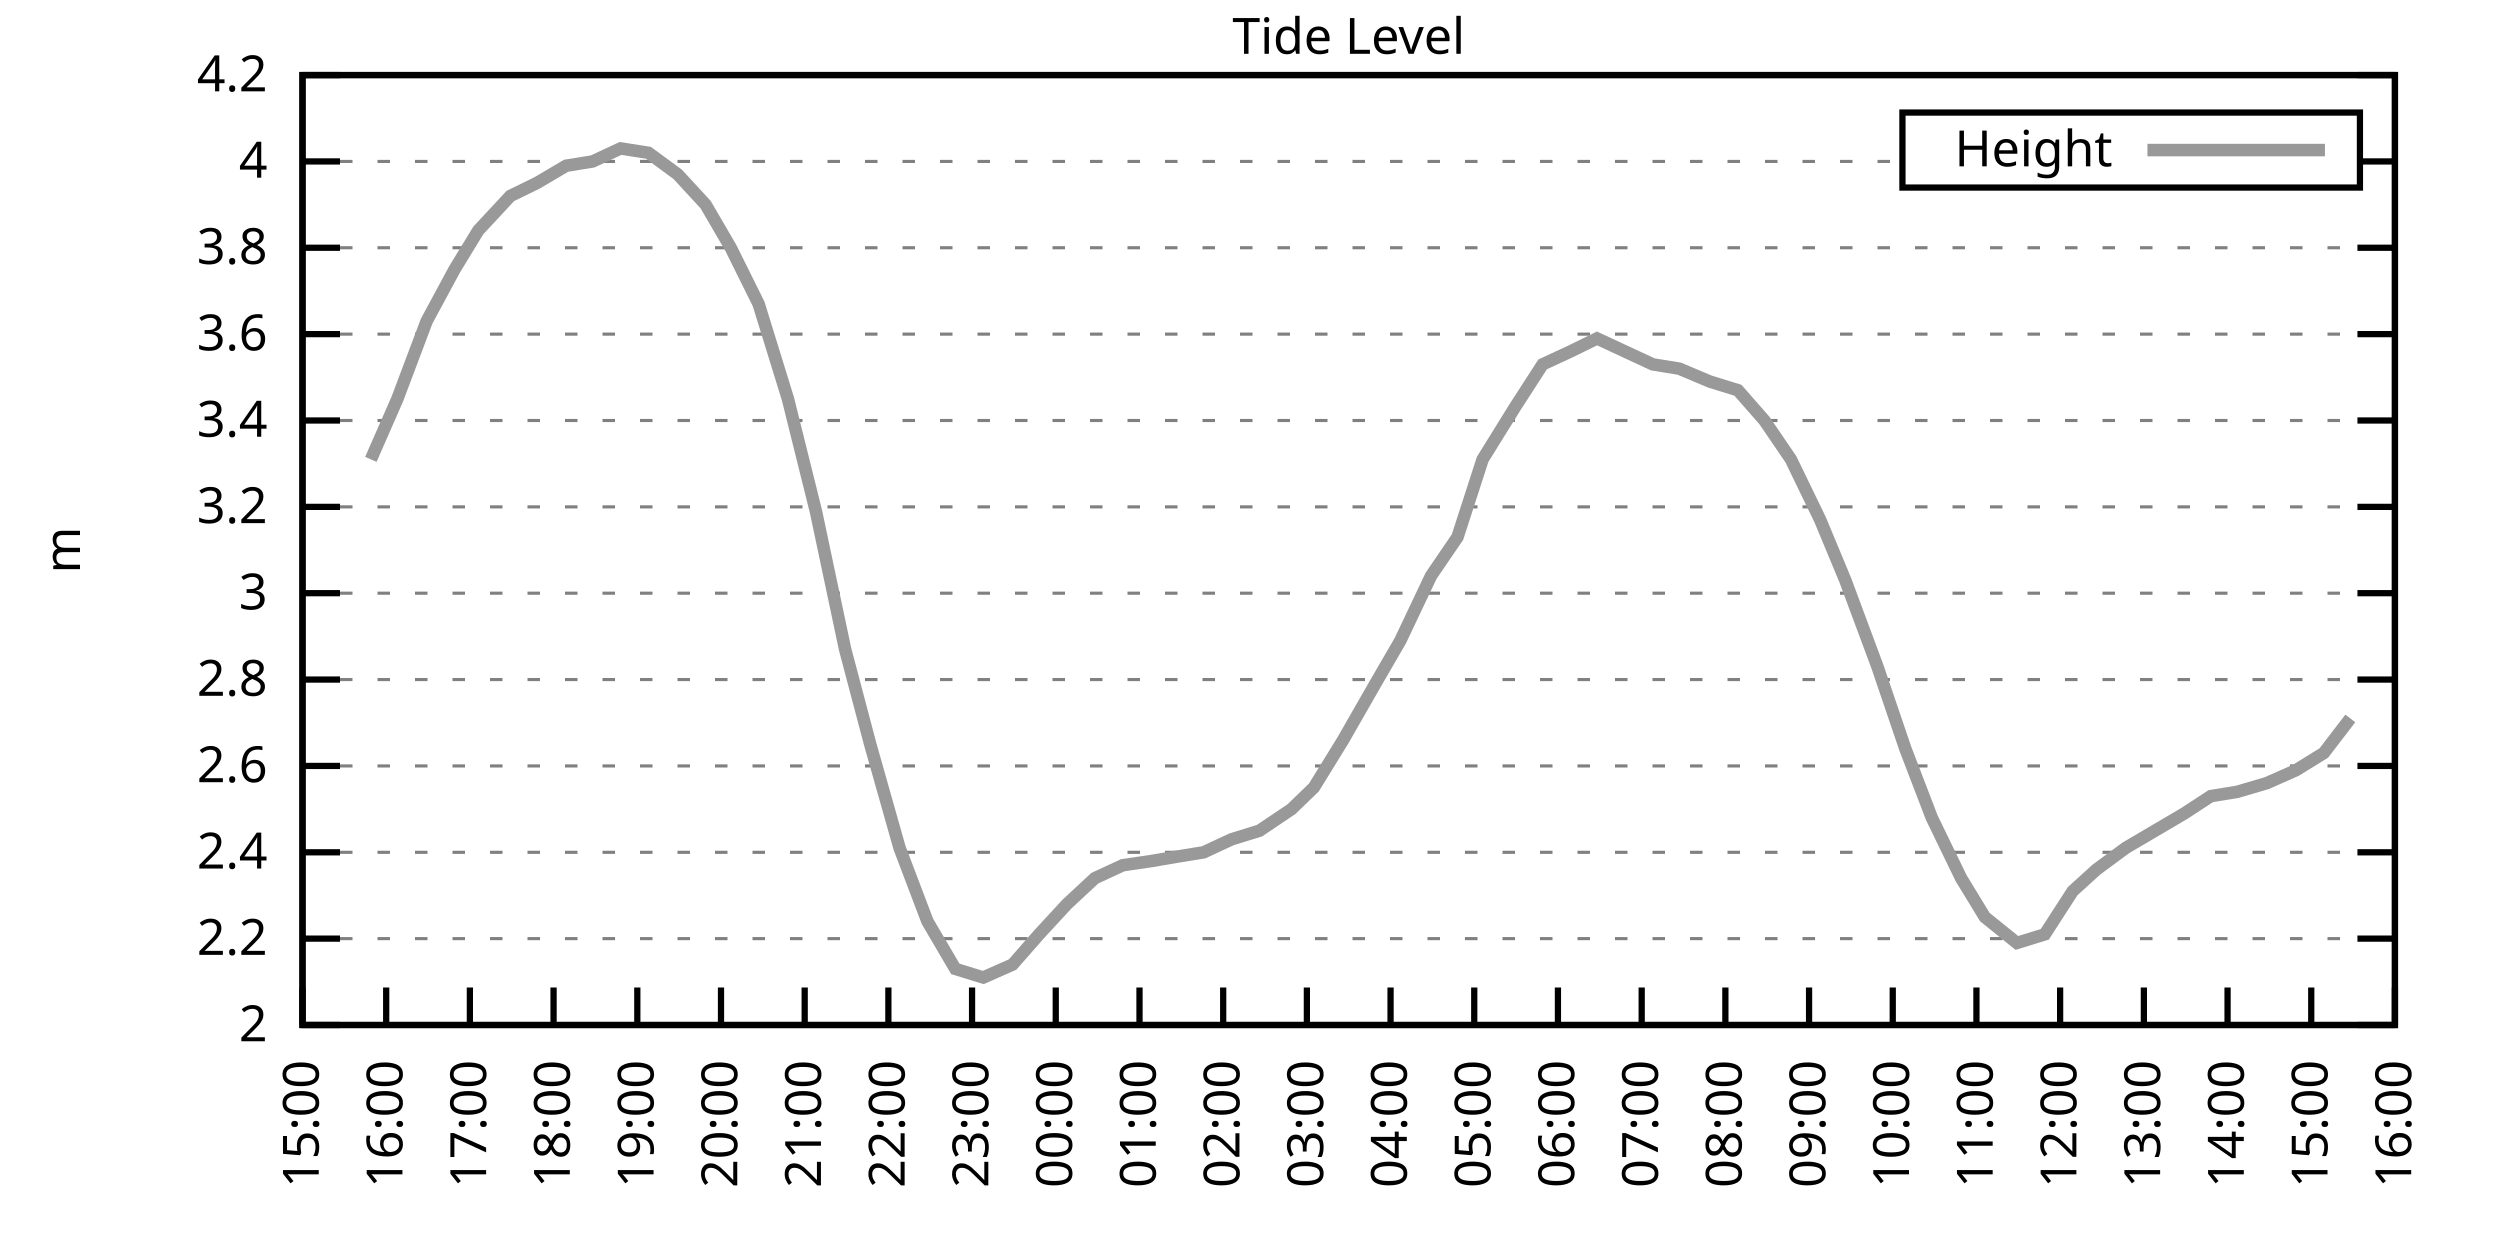
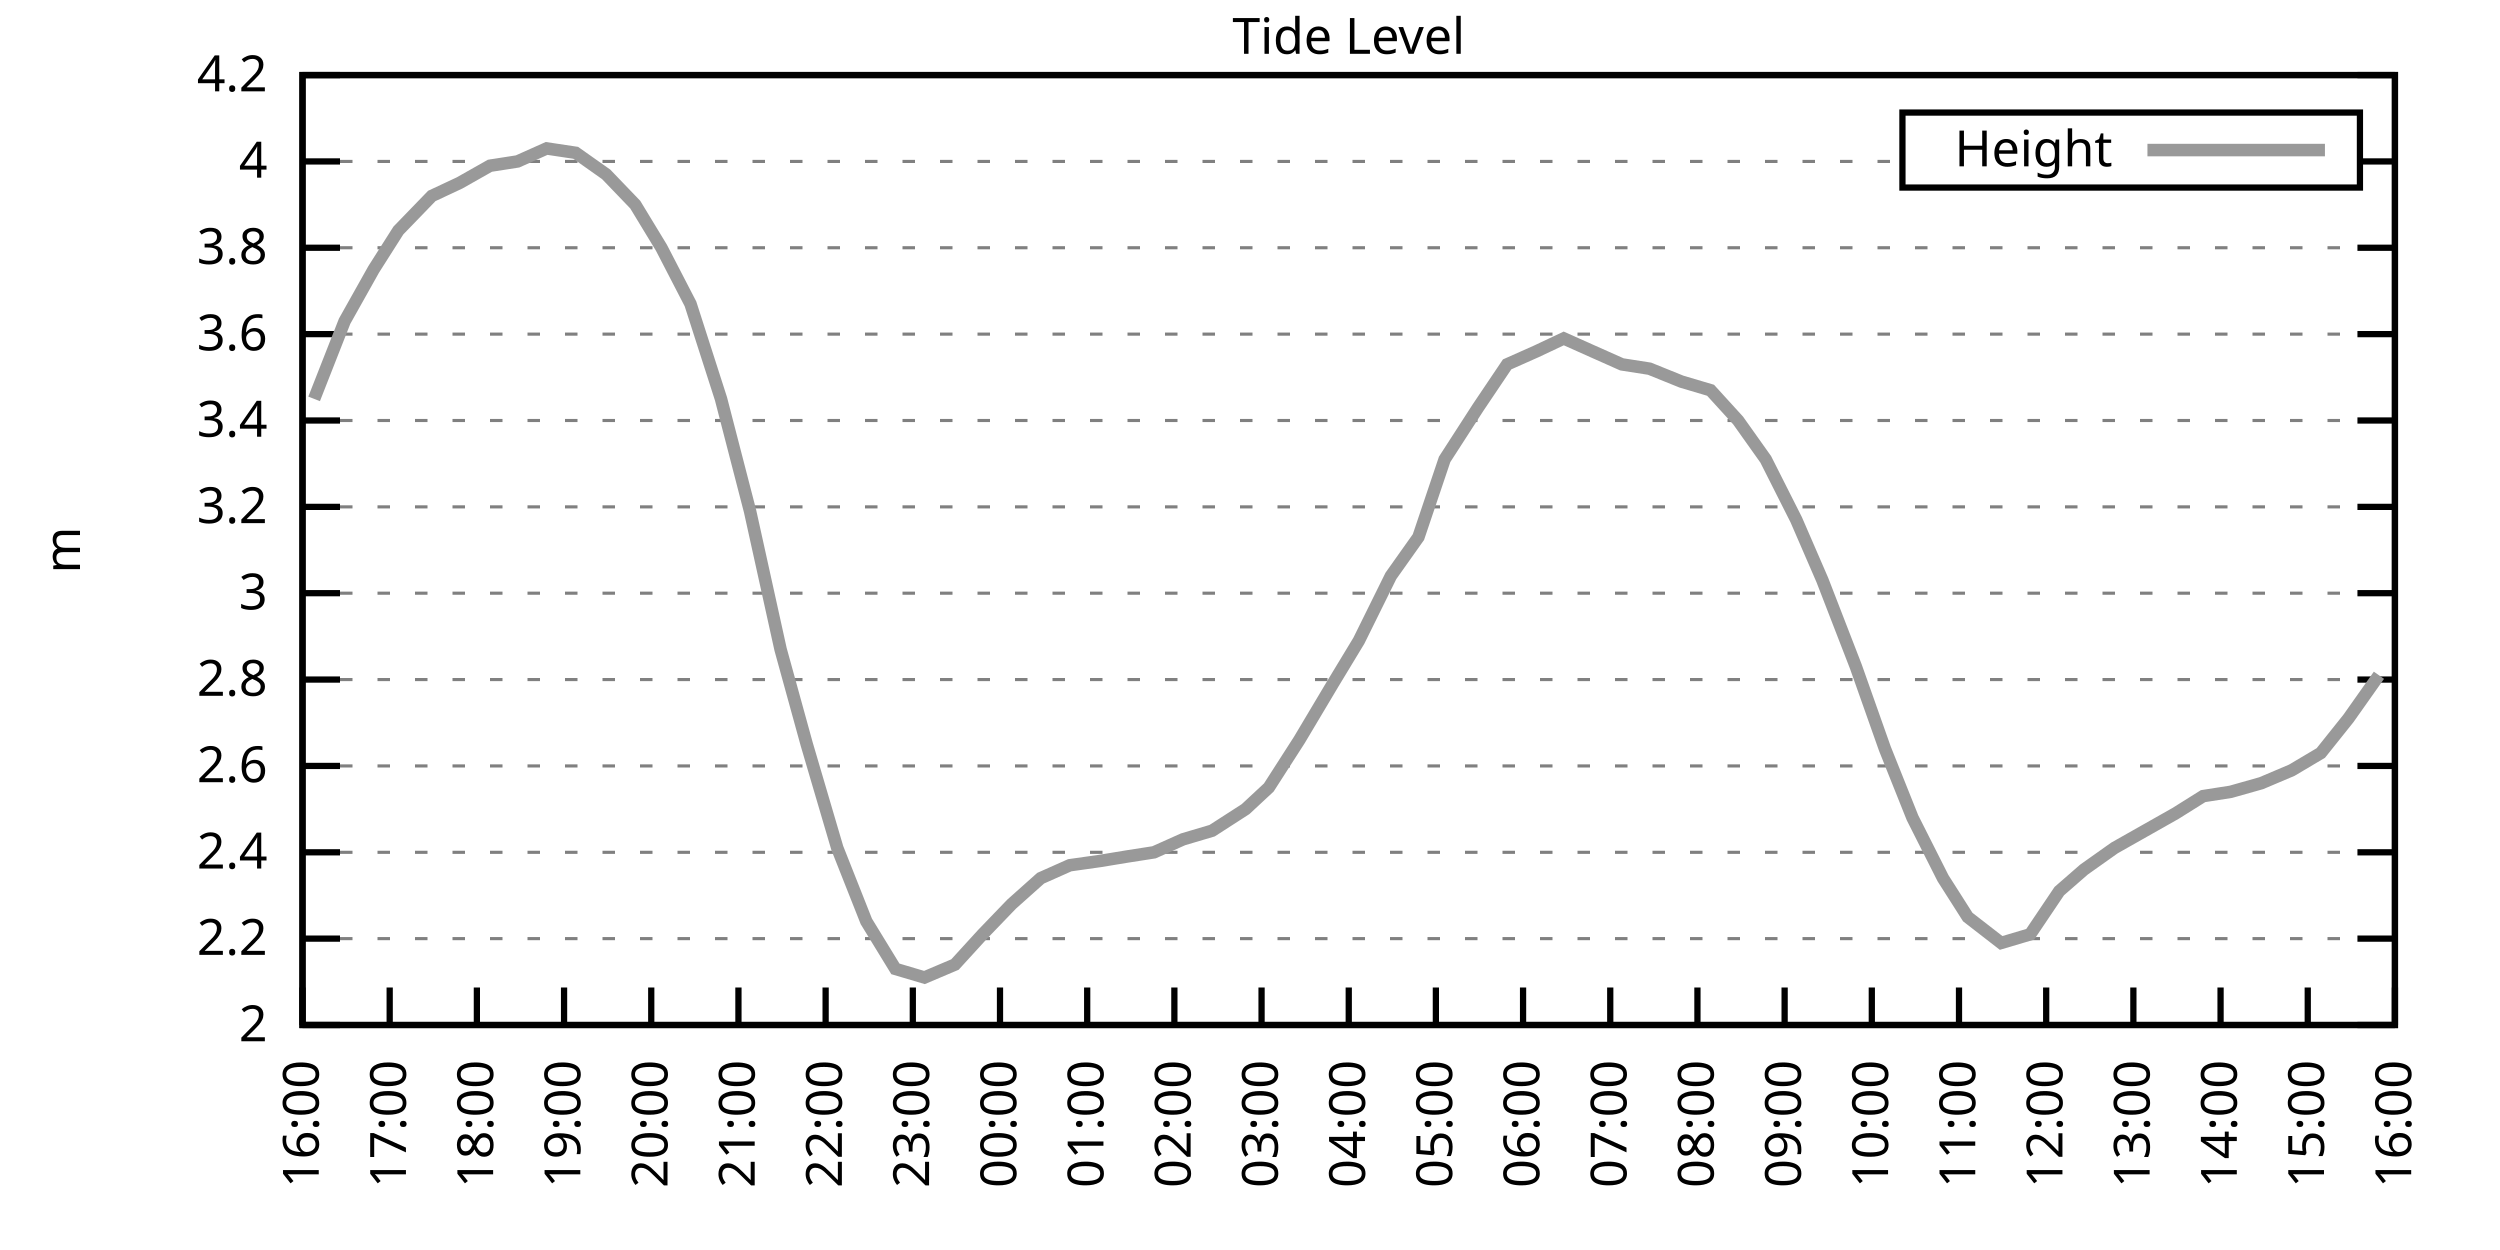
<svg xmlns="http://www.w3.org/2000/svg" xmlns:xlink="http://www.w3.org/1999/xlink" width="400" height="200" viewBox="0 0 400 200">
  <g id="gnuplot_canvas">
    <rect x="0" y="0" width="400" height="200" fill="none" />
    <defs>
      <circle id="gpDot" r="0.5" stroke-width="0.5" stroke="currentColor" />
      <path id="gpPt0" stroke-width="0.333" stroke="currentColor" d="M-1,0 h2 M0,-1 v2" />
      <path id="gpPt1" stroke-width="0.333" stroke="currentColor" d="M-1,-1 L1,1 M1,-1 L-1,1" />
      <path id="gpPt2" stroke-width="0.333" stroke="currentColor" d="M-1,0 L1,0 M0,-1 L0,1 M-1,-1 L1,1 M-1,1 L1,-1" />
      <rect id="gpPt3" stroke-width="0.333" stroke="currentColor" x="-1" y="-1" width="2" height="2" />
      <rect id="gpPt4" stroke-width="0.333" stroke="currentColor" fill="currentColor" x="-1" y="-1" width="2" height="2" />
      <circle id="gpPt5" stroke-width="0.333" stroke="currentColor" cx="0" cy="0" r="1" />
      <use xlink:href="#gpPt5" id="gpPt6" fill="currentColor" stroke="none" />
      <path id="gpPt7" stroke-width="0.333" stroke="currentColor" d="M0,-1.33 L-1.33,0.67 L1.33,0.67 z" />
      <use xlink:href="#gpPt7" id="gpPt8" fill="currentColor" stroke="none" />
      <use xlink:href="#gpPt7" id="gpPt9" stroke="currentColor" transform="rotate(180)" />
      <use xlink:href="#gpPt9" id="gpPt10" fill="currentColor" stroke="none" />
      <use xlink:href="#gpPt3" id="gpPt11" stroke="currentColor" transform="rotate(45)" />
      <use xlink:href="#gpPt11" id="gpPt12" fill="currentColor" stroke="none" />
      <path id="gpPt13" stroke-width="0.333" stroke="currentColor" d="M0,1.330 L1.265,0.411 L0.782,-1.067 L-0.782,-1.076 L-1.265,0.411 z" />
      <use xlink:href="#gpPt13" id="gpPt14" fill="currentColor" stroke="none" />
      <filter id="textbox" filterUnits="objectBoundingBox" x="0" y="0" height="1" width="1">
        <feFlood flood-color="white" flood-opacity="1" result="bgnd" />
        <feComposite in="SourceGraphic" in2="bgnd" operator="atop" />
      </filter>
      <filter id="greybox" filterUnits="objectBoundingBox" x="0" y="0" height="1" width="1">
        <feFlood flood-color="lightgrey" flood-opacity="1" result="grey" />
        <feComposite in="SourceGraphic" in2="grey" operator="atop" />
      </filter>
    </defs>
    <g fill="none" color="white" stroke="currentColor" stroke-width="1.00" stroke-linecap="butt" stroke-linejoin="miter">
</g>
    <g fill="none" color="black" stroke="currentColor" stroke-width="1.00" stroke-linecap="butt" stroke-linejoin="miter">
      <g stroke="none" shape-rendering="crispEdges">
        <polygon fill="rgb(255, 255, 255)" points="48.40,164.00 383.18,164.00 383.18,12.02 48.40,12.02 " />
      </g>
    </g>
    <g fill="none" color="black" stroke="currentColor" stroke-width="1.00" stroke-linecap="butt" stroke-linejoin="miter">
</g>
    <g fill="none" color="black" stroke="black" stroke-width="0.50" stroke-linecap="butt" stroke-linejoin="miter">
</g>
    <g fill="none" color="gray" stroke="currentColor" stroke-width="0.50" stroke-linecap="butt" stroke-linejoin="miter">
      <path stroke="gray" stroke-dasharray="2,4" class="gridline" d="M48.40,164.00 L383.19,164.00  " />
    </g>
    <g fill="none" color="gray" stroke="gray" stroke-width="1.00" stroke-linecap="butt" stroke-linejoin="miter">
</g>
    <g fill="none" color="black" stroke="currentColor" stroke-width="1.00" stroke-linecap="butt" stroke-linejoin="miter">
      <path stroke="black" d="M48.40,164.00 L54.40,164.00 M383.19,164.00 L377.19,164.00  " />
      <g transform="translate(42.80,166.60)" stroke="none" fill="black" font-family="Sans" font-size="8.00" text-anchor="end">
        <text>
          <tspan font-family="Sans"> 2</tspan>
        </text>
      </g>
    </g>
    <g fill="none" color="black" stroke="currentColor" stroke-width="1.00" stroke-linecap="butt" stroke-linejoin="miter">
</g>
    <g fill="none" color="black" stroke="black" stroke-width="0.50" stroke-linecap="butt" stroke-linejoin="miter">
</g>
    <g fill="none" color="gray" stroke="currentColor" stroke-width="0.50" stroke-linecap="butt" stroke-linejoin="miter">
      <path stroke="gray" stroke-dasharray="2,4" class="gridline" d="M48.40,150.18 L383.19,150.18  " />
    </g>
    <g fill="none" color="gray" stroke="gray" stroke-width="1.00" stroke-linecap="butt" stroke-linejoin="miter">
</g>
    <g fill="none" color="black" stroke="currentColor" stroke-width="1.00" stroke-linecap="butt" stroke-linejoin="miter">
      <path stroke="black" d="M48.40,150.18 L54.40,150.18 M383.19,150.18 L377.19,150.18  " />
      <g transform="translate(42.80,152.78)" stroke="none" fill="black" font-family="Sans" font-size="8.00" text-anchor="end">
        <text>
          <tspan font-family="Sans"> 2.2</tspan>
        </text>
      </g>
    </g>
    <g fill="none" color="black" stroke="currentColor" stroke-width="1.00" stroke-linecap="butt" stroke-linejoin="miter">
</g>
    <g fill="none" color="black" stroke="black" stroke-width="0.50" stroke-linecap="butt" stroke-linejoin="miter">
</g>
    <g fill="none" color="gray" stroke="currentColor" stroke-width="0.50" stroke-linecap="butt" stroke-linejoin="miter">
      <path stroke="gray" stroke-dasharray="2,4" class="gridline" d="M48.40,136.37 L383.19,136.37  " />
    </g>
    <g fill="none" color="gray" stroke="gray" stroke-width="1.00" stroke-linecap="butt" stroke-linejoin="miter">
</g>
    <g fill="none" color="black" stroke="currentColor" stroke-width="1.00" stroke-linecap="butt" stroke-linejoin="miter">
      <path stroke="black" d="M48.40,136.37 L54.40,136.37 M383.19,136.37 L377.19,136.37  " />
      <g transform="translate(42.80,138.97)" stroke="none" fill="black" font-family="Sans" font-size="8.00" text-anchor="end">
        <text>
          <tspan font-family="Sans"> 2.4</tspan>
        </text>
      </g>
    </g>
    <g fill="none" color="black" stroke="currentColor" stroke-width="1.00" stroke-linecap="butt" stroke-linejoin="miter">
</g>
    <g fill="none" color="black" stroke="black" stroke-width="0.50" stroke-linecap="butt" stroke-linejoin="miter">
</g>
    <g fill="none" color="gray" stroke="currentColor" stroke-width="0.50" stroke-linecap="butt" stroke-linejoin="miter">
      <path stroke="gray" stroke-dasharray="2,4" class="gridline" d="M48.40,122.55 L383.19,122.55  " />
    </g>
    <g fill="none" color="gray" stroke="gray" stroke-width="1.00" stroke-linecap="butt" stroke-linejoin="miter">
</g>
    <g fill="none" color="black" stroke="currentColor" stroke-width="1.00" stroke-linecap="butt" stroke-linejoin="miter">
      <path stroke="black" d="M48.40,122.55 L54.40,122.55 M383.19,122.55 L377.19,122.55  " />
      <g transform="translate(42.80,125.15)" stroke="none" fill="black" font-family="Sans" font-size="8.00" text-anchor="end">
        <text>
          <tspan font-family="Sans"> 2.6</tspan>
        </text>
      </g>
    </g>
    <g fill="none" color="black" stroke="currentColor" stroke-width="1.00" stroke-linecap="butt" stroke-linejoin="miter">
</g>
    <g fill="none" color="black" stroke="black" stroke-width="0.50" stroke-linecap="butt" stroke-linejoin="miter">
</g>
    <g fill="none" color="gray" stroke="currentColor" stroke-width="0.50" stroke-linecap="butt" stroke-linejoin="miter">
      <path stroke="gray" stroke-dasharray="2,4" class="gridline" d="M48.40,108.73 L383.19,108.73  " />
    </g>
    <g fill="none" color="gray" stroke="gray" stroke-width="1.00" stroke-linecap="butt" stroke-linejoin="miter">
</g>
    <g fill="none" color="black" stroke="currentColor" stroke-width="1.00" stroke-linecap="butt" stroke-linejoin="miter">
      <path stroke="black" d="M48.40,108.73 L54.40,108.73 M383.19,108.73 L377.19,108.73  " />
      <g transform="translate(42.80,111.33)" stroke="none" fill="black" font-family="Sans" font-size="8.00" text-anchor="end">
        <text>
          <tspan font-family="Sans"> 2.8</tspan>
        </text>
      </g>
    </g>
    <g fill="none" color="black" stroke="currentColor" stroke-width="1.00" stroke-linecap="butt" stroke-linejoin="miter">
</g>
    <g fill="none" color="black" stroke="black" stroke-width="0.50" stroke-linecap="butt" stroke-linejoin="miter">
</g>
    <g fill="none" color="gray" stroke="currentColor" stroke-width="0.50" stroke-linecap="butt" stroke-linejoin="miter">
      <path stroke="gray" stroke-dasharray="2,4" class="gridline" d="M48.40,94.91 L383.19,94.91  " />
    </g>
    <g fill="none" color="gray" stroke="gray" stroke-width="1.00" stroke-linecap="butt" stroke-linejoin="miter">
</g>
    <g fill="none" color="black" stroke="currentColor" stroke-width="1.00" stroke-linecap="butt" stroke-linejoin="miter">
      <path stroke="black" d="M48.40,94.91 L54.40,94.91 M383.19,94.91 L377.19,94.91  " />
      <g transform="translate(42.80,97.51)" stroke="none" fill="black" font-family="Sans" font-size="8.00" text-anchor="end">
        <text>
          <tspan font-family="Sans"> 3</tspan>
        </text>
      </g>
    </g>
    <g fill="none" color="black" stroke="currentColor" stroke-width="1.00" stroke-linecap="butt" stroke-linejoin="miter">
</g>
    <g fill="none" color="black" stroke="black" stroke-width="0.50" stroke-linecap="butt" stroke-linejoin="miter">
</g>
    <g fill="none" color="gray" stroke="currentColor" stroke-width="0.50" stroke-linecap="butt" stroke-linejoin="miter">
      <path stroke="gray" stroke-dasharray="2,4" class="gridline" d="M48.40,81.10 L383.19,81.10  " />
    </g>
    <g fill="none" color="gray" stroke="gray" stroke-width="1.00" stroke-linecap="butt" stroke-linejoin="miter">
</g>
    <g fill="none" color="black" stroke="currentColor" stroke-width="1.00" stroke-linecap="butt" stroke-linejoin="miter">
      <path stroke="black" d="M48.40,81.10 L54.40,81.10 M383.19,81.10 L377.19,81.10  " />
      <g transform="translate(42.80,83.70)" stroke="none" fill="black" font-family="Sans" font-size="8.00" text-anchor="end">
        <text>
          <tspan font-family="Sans"> 3.2</tspan>
        </text>
      </g>
    </g>
    <g fill="none" color="black" stroke="currentColor" stroke-width="1.00" stroke-linecap="butt" stroke-linejoin="miter">
</g>
    <g fill="none" color="black" stroke="black" stroke-width="0.50" stroke-linecap="butt" stroke-linejoin="miter">
</g>
    <g fill="none" color="gray" stroke="currentColor" stroke-width="0.50" stroke-linecap="butt" stroke-linejoin="miter">
      <path stroke="gray" stroke-dasharray="2,4" class="gridline" d="M48.40,67.28 L383.19,67.28  " />
    </g>
    <g fill="none" color="gray" stroke="gray" stroke-width="1.00" stroke-linecap="butt" stroke-linejoin="miter">
</g>
    <g fill="none" color="black" stroke="currentColor" stroke-width="1.00" stroke-linecap="butt" stroke-linejoin="miter">
      <path stroke="black" d="M48.40,67.28 L54.40,67.28 M383.19,67.28 L377.19,67.28  " />
      <g transform="translate(42.80,69.88)" stroke="none" fill="black" font-family="Sans" font-size="8.00" text-anchor="end">
        <text>
          <tspan font-family="Sans"> 3.4</tspan>
        </text>
      </g>
    </g>
    <g fill="none" color="black" stroke="currentColor" stroke-width="1.00" stroke-linecap="butt" stroke-linejoin="miter">
</g>
    <g fill="none" color="black" stroke="black" stroke-width="0.50" stroke-linecap="butt" stroke-linejoin="miter">
</g>
    <g fill="none" color="gray" stroke="currentColor" stroke-width="0.50" stroke-linecap="butt" stroke-linejoin="miter">
      <path stroke="gray" stroke-dasharray="2,4" class="gridline" d="M48.40,53.46 L383.19,53.46  " />
    </g>
    <g fill="none" color="gray" stroke="gray" stroke-width="1.00" stroke-linecap="butt" stroke-linejoin="miter">
</g>
    <g fill="none" color="black" stroke="currentColor" stroke-width="1.00" stroke-linecap="butt" stroke-linejoin="miter">
      <path stroke="black" d="M48.40,53.46 L54.40,53.46 M383.19,53.46 L377.19,53.46  " />
      <g transform="translate(42.80,56.06)" stroke="none" fill="black" font-family="Sans" font-size="8.00" text-anchor="end">
        <text>
          <tspan font-family="Sans"> 3.6</tspan>
        </text>
      </g>
    </g>
    <g fill="none" color="black" stroke="currentColor" stroke-width="1.00" stroke-linecap="butt" stroke-linejoin="miter">
</g>
    <g fill="none" color="black" stroke="black" stroke-width="0.50" stroke-linecap="butt" stroke-linejoin="miter">
</g>
    <g fill="none" color="gray" stroke="currentColor" stroke-width="0.50" stroke-linecap="butt" stroke-linejoin="miter">
      <path stroke="gray" stroke-dasharray="2,4" class="gridline" d="M48.40,39.64 L383.19,39.64  " />
    </g>
    <g fill="none" color="gray" stroke="gray" stroke-width="1.00" stroke-linecap="butt" stroke-linejoin="miter">
</g>
    <g fill="none" color="black" stroke="currentColor" stroke-width="1.00" stroke-linecap="butt" stroke-linejoin="miter">
      <path stroke="black" d="M48.40,39.64 L54.40,39.64 M383.19,39.64 L377.19,39.64  " />
      <g transform="translate(42.80,42.24)" stroke="none" fill="black" font-family="Sans" font-size="8.00" text-anchor="end">
        <text>
          <tspan font-family="Sans"> 3.8</tspan>
        </text>
      </g>
    </g>
    <g fill="none" color="black" stroke="currentColor" stroke-width="1.00" stroke-linecap="butt" stroke-linejoin="miter">
</g>
    <g fill="none" color="black" stroke="black" stroke-width="0.50" stroke-linecap="butt" stroke-linejoin="miter">
</g>
    <g fill="none" color="gray" stroke="currentColor" stroke-width="0.50" stroke-linecap="butt" stroke-linejoin="miter">
      <path stroke="gray" stroke-dasharray="2,4" class="gridline" d="M48.40,25.83 L304.39,25.83 M377.59,25.83 L383.19,25.83  " />
    </g>
    <g fill="none" color="gray" stroke="gray" stroke-width="1.00" stroke-linecap="butt" stroke-linejoin="miter">
</g>
    <g fill="none" color="black" stroke="currentColor" stroke-width="1.00" stroke-linecap="butt" stroke-linejoin="miter">
      <path stroke="black" d="M48.40,25.83 L54.40,25.83 M383.19,25.83 L377.19,25.83  " />
      <g transform="translate(42.80,28.43)" stroke="none" fill="black" font-family="Sans" font-size="8.00" text-anchor="end">
        <text>
          <tspan font-family="Sans"> 4</tspan>
        </text>
      </g>
    </g>
    <g fill="none" color="black" stroke="currentColor" stroke-width="1.00" stroke-linecap="butt" stroke-linejoin="miter">
</g>
    <g fill="none" color="black" stroke="black" stroke-width="0.50" stroke-linecap="butt" stroke-linejoin="miter">
</g>
    <g fill="none" color="gray" stroke="currentColor" stroke-width="0.50" stroke-linecap="butt" stroke-linejoin="miter">
      <path stroke="gray" stroke-dasharray="2,4" class="gridline" d="M48.40,12.01 L383.19,12.01  " />
    </g>
    <g fill="none" color="gray" stroke="gray" stroke-width="1.00" stroke-linecap="butt" stroke-linejoin="miter">
</g>
    <g fill="none" color="black" stroke="currentColor" stroke-width="1.00" stroke-linecap="butt" stroke-linejoin="miter">
      <path stroke="black" d="M48.40,12.01 L54.40,12.01 M383.19,12.01 L377.19,12.01  " />
      <g transform="translate(42.80,14.61)" stroke="none" fill="black" font-family="Sans" font-size="8.00" text-anchor="end">
        <text>
          <tspan font-family="Sans"> 4.2</tspan>
        </text>
      </g>
    </g>
    <g fill="none" color="black" stroke="currentColor" stroke-width="1.00" stroke-linecap="butt" stroke-linejoin="miter">
      <path stroke="black" d="M48.40,164.00 L48.40,158.00  " />
      <g transform="translate(51.00,169.60) rotate(270.00)" stroke="none" fill="black" font-family="Sans" font-size="8.00" text-anchor="end">
        <text>
-           <tspan font-family="Sans">15:00</tspan>
-         </text>
-       </g>
-     </g>
-     <g fill="none" color="black" stroke="currentColor" stroke-width="1.00" stroke-linecap="butt" stroke-linejoin="miter">
-       <path stroke="black" d="M61.79,164.00 L61.79,158.00  " />
-       <g transform="translate(64.39,169.60) rotate(270.00)" stroke="none" fill="black" font-family="Sans" font-size="8.00" text-anchor="end">
-         <text>
          <tspan font-family="Sans">16:00</tspan>
        </text>
      </g>
    </g>
    <g fill="none" color="black" stroke="currentColor" stroke-width="1.00" stroke-linecap="butt" stroke-linejoin="miter">
-       <path stroke="black" d="M75.18,164.00 L75.18,158.00  " />
-       <g transform="translate(77.78,169.60) rotate(270.00)" stroke="none" fill="black" font-family="Sans" font-size="8.00" text-anchor="end">
+       <path stroke="black" d="M62.35,164.00 L62.35,158.00  " />
+       <g transform="translate(64.95,169.60) rotate(270.00)" stroke="none" fill="black" font-family="Sans" font-size="8.00" text-anchor="end">
        <text>
          <tspan font-family="Sans">17:00</tspan>
        </text>
      </g>
    </g>
    <g fill="none" color="black" stroke="currentColor" stroke-width="1.00" stroke-linecap="butt" stroke-linejoin="miter">
-       <path stroke="black" d="M88.57,164.00 L88.57,158.00  " />
-       <g transform="translate(91.17,169.60) rotate(270.00)" stroke="none" fill="black" font-family="Sans" font-size="8.00" text-anchor="end">
+       <path stroke="black" d="M76.30,164.00 L76.30,158.00  " />
+       <g transform="translate(78.90,169.60) rotate(270.00)" stroke="none" fill="black" font-family="Sans" font-size="8.00" text-anchor="end">
        <text>
          <tspan font-family="Sans">18:00</tspan>
        </text>
      </g>
    </g>
    <g fill="none" color="black" stroke="currentColor" stroke-width="1.00" stroke-linecap="butt" stroke-linejoin="miter">
-       <path stroke="black" d="M101.97,164.00 L101.97,158.00  " />
-       <g transform="translate(104.57,169.60) rotate(270.00)" stroke="none" fill="black" font-family="Sans" font-size="8.00" text-anchor="end">
+       <path stroke="black" d="M90.25,164.00 L90.25,158.00  " />
+       <g transform="translate(92.85,169.60) rotate(270.00)" stroke="none" fill="black" font-family="Sans" font-size="8.00" text-anchor="end">
        <text>
          <tspan font-family="Sans">19:00</tspan>
        </text>
      </g>
    </g>
    <g fill="none" color="black" stroke="currentColor" stroke-width="1.00" stroke-linecap="butt" stroke-linejoin="miter">
-       <path stroke="black" d="M115.36,164.00 L115.36,158.00  " />
-       <g transform="translate(117.96,169.60) rotate(270.00)" stroke="none" fill="black" font-family="Sans" font-size="8.00" text-anchor="end">
+       <path stroke="black" d="M104.20,164.00 L104.20,158.00  " />
+       <g transform="translate(106.80,169.60) rotate(270.00)" stroke="none" fill="black" font-family="Sans" font-size="8.00" text-anchor="end">
        <text>
          <tspan font-family="Sans">20:00</tspan>
        </text>
      </g>
    </g>
    <g fill="none" color="black" stroke="currentColor" stroke-width="1.00" stroke-linecap="butt" stroke-linejoin="miter">
-       <path stroke="black" d="M128.75,164.00 L128.75,158.00  " />
-       <g transform="translate(131.35,169.60) rotate(270.00)" stroke="none" fill="black" font-family="Sans" font-size="8.00" text-anchor="end">
+       <path stroke="black" d="M118.15,164.00 L118.15,158.00  " />
+       <g transform="translate(120.75,169.60) rotate(270.00)" stroke="none" fill="black" font-family="Sans" font-size="8.00" text-anchor="end">
        <text>
          <tspan font-family="Sans">21:00</tspan>
        </text>
      </g>
    </g>
    <g fill="none" color="black" stroke="currentColor" stroke-width="1.00" stroke-linecap="butt" stroke-linejoin="miter">
-       <path stroke="black" d="M142.14,164.00 L142.14,158.00  " />
-       <g transform="translate(144.74,169.60) rotate(270.00)" stroke="none" fill="black" font-family="Sans" font-size="8.00" text-anchor="end">
+       <path stroke="black" d="M132.10,164.00 L132.10,158.00  " />
+       <g transform="translate(134.70,169.60) rotate(270.00)" stroke="none" fill="black" font-family="Sans" font-size="8.00" text-anchor="end">
        <text>
          <tspan font-family="Sans">22:00</tspan>
        </text>
      </g>
    </g>
    <g fill="none" color="black" stroke="currentColor" stroke-width="1.00" stroke-linecap="butt" stroke-linejoin="miter">
-       <path stroke="black" d="M155.53,164.00 L155.53,158.00  " />
-       <g transform="translate(158.13,169.60) rotate(270.00)" stroke="none" fill="black" font-family="Sans" font-size="8.00" text-anchor="end">
+       <path stroke="black" d="M146.05,164.00 L146.05,158.00  " />
+       <g transform="translate(148.65,169.60) rotate(270.00)" stroke="none" fill="black" font-family="Sans" font-size="8.00" text-anchor="end">
        <text>
          <tspan font-family="Sans">23:00</tspan>
        </text>
      </g>
    </g>
    <g fill="none" color="black" stroke="currentColor" stroke-width="1.00" stroke-linecap="butt" stroke-linejoin="miter">
-       <path stroke="black" d="M168.92,164.00 L168.92,158.00  " />
-       <g transform="translate(171.52,169.60) rotate(270.00)" stroke="none" fill="black" font-family="Sans" font-size="8.00" text-anchor="end">
+       <path stroke="black" d="M160.00,164.00 L160.00,158.00  " />
+       <g transform="translate(162.60,169.60) rotate(270.00)" stroke="none" fill="black" font-family="Sans" font-size="8.00" text-anchor="end">
        <text>
          <tspan font-family="Sans">00:00</tspan>
        </text>
      </g>
    </g>
    <g fill="none" color="black" stroke="currentColor" stroke-width="1.00" stroke-linecap="butt" stroke-linejoin="miter">
-       <path stroke="black" d="M182.32,164.00 L182.32,158.00  " />
-       <g transform="translate(184.92,169.60) rotate(270.00)" stroke="none" fill="black" font-family="Sans" font-size="8.00" text-anchor="end">
+       <path stroke="black" d="M173.95,164.00 L173.95,158.00  " />
+       <g transform="translate(176.55,169.60) rotate(270.00)" stroke="none" fill="black" font-family="Sans" font-size="8.00" text-anchor="end">
        <text>
          <tspan font-family="Sans">01:00</tspan>
        </text>
      </g>
    </g>
    <g fill="none" color="black" stroke="currentColor" stroke-width="1.00" stroke-linecap="butt" stroke-linejoin="miter">
-       <path stroke="black" d="M195.71,164.00 L195.71,158.00  " />
-       <g transform="translate(198.31,169.60) rotate(270.00)" stroke="none" fill="black" font-family="Sans" font-size="8.00" text-anchor="end">
+       <path stroke="black" d="M187.90,164.00 L187.90,158.00  " />
+       <g transform="translate(190.50,169.60) rotate(270.00)" stroke="none" fill="black" font-family="Sans" font-size="8.00" text-anchor="end">
        <text>
          <tspan font-family="Sans">02:00</tspan>
        </text>
      </g>
    </g>
    <g fill="none" color="black" stroke="currentColor" stroke-width="1.00" stroke-linecap="butt" stroke-linejoin="miter">
-       <path stroke="black" d="M209.10,164.00 L209.10,158.00  " />
-       <g transform="translate(211.70,169.60) rotate(270.00)" stroke="none" fill="black" font-family="Sans" font-size="8.00" text-anchor="end">
+       <path stroke="black" d="M201.85,164.00 L201.85,158.00  " />
+       <g transform="translate(204.45,169.60) rotate(270.00)" stroke="none" fill="black" font-family="Sans" font-size="8.00" text-anchor="end">
        <text>
          <tspan font-family="Sans">03:00</tspan>
        </text>
      </g>
    </g>
    <g fill="none" color="black" stroke="currentColor" stroke-width="1.00" stroke-linecap="butt" stroke-linejoin="miter">
-       <path stroke="black" d="M222.49,164.00 L222.49,158.00  " />
-       <g transform="translate(225.09,169.60) rotate(270.00)" stroke="none" fill="black" font-family="Sans" font-size="8.00" text-anchor="end">
+       <path stroke="black" d="M215.80,164.00 L215.80,158.00  " />
+       <g transform="translate(218.40,169.60) rotate(270.00)" stroke="none" fill="black" font-family="Sans" font-size="8.00" text-anchor="end">
        <text>
          <tspan font-family="Sans">04:00</tspan>
        </text>
      </g>
    </g>
    <g fill="none" color="black" stroke="currentColor" stroke-width="1.00" stroke-linecap="butt" stroke-linejoin="miter">
-       <path stroke="black" d="M235.88,164.00 L235.88,158.00  " />
-       <g transform="translate(238.48,169.60) rotate(270.00)" stroke="none" fill="black" font-family="Sans" font-size="8.00" text-anchor="end">
+       <path stroke="black" d="M229.74,164.00 L229.74,158.00  " />
+       <g transform="translate(232.34,169.60) rotate(270.00)" stroke="none" fill="black" font-family="Sans" font-size="8.00" text-anchor="end">
        <text>
          <tspan font-family="Sans">05:00</tspan>
        </text>
      </g>
    </g>
    <g fill="none" color="black" stroke="currentColor" stroke-width="1.00" stroke-linecap="butt" stroke-linejoin="miter">
-       <path stroke="black" d="M249.27,164.00 L249.27,158.00  " />
-       <g transform="translate(251.87,169.60) rotate(270.00)" stroke="none" fill="black" font-family="Sans" font-size="8.00" text-anchor="end">
+       <path stroke="black" d="M243.69,164.00 L243.69,158.00  " />
+       <g transform="translate(246.29,169.60) rotate(270.00)" stroke="none" fill="black" font-family="Sans" font-size="8.00" text-anchor="end">
        <text>
          <tspan font-family="Sans">06:00</tspan>
        </text>
      </g>
    </g>
    <g fill="none" color="black" stroke="currentColor" stroke-width="1.00" stroke-linecap="butt" stroke-linejoin="miter">
-       <path stroke="black" d="M262.67,164.00 L262.67,158.00  " />
-       <g transform="translate(265.27,169.60) rotate(270.00)" stroke="none" fill="black" font-family="Sans" font-size="8.00" text-anchor="end">
+       <path stroke="black" d="M257.64,164.00 L257.64,158.00  " />
+       <g transform="translate(260.24,169.60) rotate(270.00)" stroke="none" fill="black" font-family="Sans" font-size="8.00" text-anchor="end">
        <text>
          <tspan font-family="Sans">07:00</tspan>
        </text>
      </g>
    </g>
    <g fill="none" color="black" stroke="currentColor" stroke-width="1.00" stroke-linecap="butt" stroke-linejoin="miter">
-       <path stroke="black" d="M276.06,164.00 L276.06,158.00  " />
-       <g transform="translate(278.66,169.60) rotate(270.00)" stroke="none" fill="black" font-family="Sans" font-size="8.00" text-anchor="end">
+       <path stroke="black" d="M271.59,164.00 L271.59,158.00  " />
+       <g transform="translate(274.19,169.60) rotate(270.00)" stroke="none" fill="black" font-family="Sans" font-size="8.00" text-anchor="end">
        <text>
          <tspan font-family="Sans">08:00</tspan>
        </text>
      </g>
    </g>
    <g fill="none" color="black" stroke="currentColor" stroke-width="1.00" stroke-linecap="butt" stroke-linejoin="miter">
-       <path stroke="black" d="M289.45,164.00 L289.45,158.00  " />
-       <g transform="translate(292.05,169.60) rotate(270.00)" stroke="none" fill="black" font-family="Sans" font-size="8.00" text-anchor="end">
+       <path stroke="black" d="M285.54,164.00 L285.54,158.00  " />
+       <g transform="translate(288.14,169.60) rotate(270.00)" stroke="none" fill="black" font-family="Sans" font-size="8.00" text-anchor="end">
        <text>
          <tspan font-family="Sans">09:00</tspan>
        </text>
      </g>
    </g>
    <g fill="none" color="black" stroke="currentColor" stroke-width="1.00" stroke-linecap="butt" stroke-linejoin="miter">
-       <path stroke="black" d="M302.84,164.00 L302.84,158.00  " />
-       <g transform="translate(305.44,169.60) rotate(270.00)" stroke="none" fill="black" font-family="Sans" font-size="8.00" text-anchor="end">
+       <path stroke="black" d="M299.49,164.00 L299.49,158.00  " />
+       <g transform="translate(302.09,169.60) rotate(270.00)" stroke="none" fill="black" font-family="Sans" font-size="8.00" text-anchor="end">
        <text>
          <tspan font-family="Sans">10:00</tspan>
        </text>
      </g>
    </g>
    <g fill="none" color="black" stroke="currentColor" stroke-width="1.00" stroke-linecap="butt" stroke-linejoin="miter">
-       <path stroke="black" d="M316.23,164.00 L316.23,158.00  " />
-       <g transform="translate(318.83,169.60) rotate(270.00)" stroke="none" fill="black" font-family="Sans" font-size="8.00" text-anchor="end">
+       <path stroke="black" d="M313.44,164.00 L313.44,158.00  " />
+       <g transform="translate(316.04,169.60) rotate(270.00)" stroke="none" fill="black" font-family="Sans" font-size="8.00" text-anchor="end">
        <text>
          <tspan font-family="Sans">11:00</tspan>
        </text>
      </g>
    </g>
    <g fill="none" color="black" stroke="currentColor" stroke-width="1.00" stroke-linecap="butt" stroke-linejoin="miter">
-       <path stroke="black" d="M329.62,164.00 L329.62,158.00  " />
-       <g transform="translate(332.22,169.60) rotate(270.00)" stroke="none" fill="black" font-family="Sans" font-size="8.00" text-anchor="end">
+       <path stroke="black" d="M327.39,164.00 L327.39,158.00  " />
+       <g transform="translate(329.99,169.60) rotate(270.00)" stroke="none" fill="black" font-family="Sans" font-size="8.00" text-anchor="end">
        <text>
          <tspan font-family="Sans">12:00</tspan>
        </text>
      </g>
    </g>
    <g fill="none" color="black" stroke="currentColor" stroke-width="1.00" stroke-linecap="butt" stroke-linejoin="miter">
-       <path stroke="black" d="M343.02,164.00 L343.02,158.00  " />
-       <g transform="translate(345.62,169.60) rotate(270.00)" stroke="none" fill="black" font-family="Sans" font-size="8.00" text-anchor="end">
+       <path stroke="black" d="M341.34,164.00 L341.34,158.00  " />
+       <g transform="translate(343.94,169.60) rotate(270.00)" stroke="none" fill="black" font-family="Sans" font-size="8.00" text-anchor="end">
        <text>
          <tspan font-family="Sans">13:00</tspan>
        </text>
      </g>
    </g>
    <g fill="none" color="black" stroke="currentColor" stroke-width="1.00" stroke-linecap="butt" stroke-linejoin="miter">
-       <path stroke="black" d="M356.41,164.00 L356.41,158.00  " />
-       <g transform="translate(359.01,169.60) rotate(270.00)" stroke="none" fill="black" font-family="Sans" font-size="8.00" text-anchor="end">
+       <path stroke="black" d="M355.29,164.00 L355.29,158.00  " />
+       <g transform="translate(357.89,169.60) rotate(270.00)" stroke="none" fill="black" font-family="Sans" font-size="8.00" text-anchor="end">
        <text>
          <tspan font-family="Sans">14:00</tspan>
        </text>
      </g>
    </g>
    <g fill="none" color="black" stroke="currentColor" stroke-width="1.00" stroke-linecap="butt" stroke-linejoin="miter">
-       <path stroke="black" d="M369.80,164.00 L369.80,158.00  " />
-       <g transform="translate(372.40,169.60) rotate(270.00)" stroke="none" fill="black" font-family="Sans" font-size="8.00" text-anchor="end">
+       <path stroke="black" d="M369.24,164.00 L369.24,158.00  " />
+       <g transform="translate(371.84,169.60) rotate(270.00)" stroke="none" fill="black" font-family="Sans" font-size="8.00" text-anchor="end">
        <text>
          <tspan font-family="Sans">15:00</tspan>
        </text>
      </g>
    </g>
    <g fill="none" color="black" stroke="currentColor" stroke-width="1.00" stroke-linecap="butt" stroke-linejoin="miter">
      <path stroke="black" d="M383.19,164.00 L383.19,158.00  " />
      <g transform="translate(385.79,169.60) rotate(270.00)" stroke="none" fill="black" font-family="Sans" font-size="8.00" text-anchor="end">
        <text>
          <tspan font-family="Sans">16:00</tspan>
        </text>
      </g>
    </g>
    <g fill="none" color="black" stroke="currentColor" stroke-width="1.00" stroke-linecap="butt" stroke-linejoin="miter">
</g>
    <g fill="none" color="black" stroke="currentColor" stroke-width="1.00" stroke-linecap="butt" stroke-linejoin="miter">
      <path stroke="black" d="M48.40,12.01 L48.40,164.00 L383.19,164.00 L383.19,12.01 L48.40,12.01 Z  " />
    </g>
    <g fill="none" color="black" stroke="currentColor" stroke-width="1.00" stroke-linecap="butt" stroke-linejoin="miter">
</g>
    <g fill="none" color="black" stroke="currentColor" stroke-width="1.00" stroke-linecap="butt" stroke-linejoin="miter">
      <path stroke="black" d="M304.39,30.01 L304.39,18.01 L377.59,18.01 L377.59,30.01 L304.39,30.01 Z  " />
    </g>
    <g id="Tide_level_plot_1">
      <g fill="none" color="white" stroke="black" stroke-width="2.00" stroke-linecap="butt" stroke-linejoin="miter">
</g>
      <g fill="none" color="black" stroke="currentColor" stroke-width="2.00" stroke-linecap="butt" stroke-linejoin="miter">
        <g transform="translate(337.99,26.61)" stroke="none" fill="black" font-family="Sans" font-size="8.00" text-anchor="end">
          <text>
            <tspan font-family="Sans">Height</tspan>
          </text>
        </g>
      </g>
      <g fill="none" color="black" stroke="currentColor" stroke-width="2.00" stroke-linecap="butt" stroke-linejoin="miter">
-         <path stroke="rgb(153, 153, 153)" d="M343.59,24.01 L371.99,24.01 M59.34,73.50 L63.58,63.82 L68.26,51.39 L72.73,43.10 L76.52,36.88 L81.66,31.35   L85.90,29.28 L90.58,26.52 L94.82,25.83 L99.29,23.75 L103.75,24.45 L108.44,27.90 L112.90,32.74 L116.92,39.64   L121.38,48.63 L126.07,63.82 L130.54,81.79 L135.22,103.89 L139.24,119.09 L143.93,135.67 L148.39,147.42 L152.85,155.02   L157.32,156.40 L162.01,154.33 L166.25,149.49 L170.71,144.66 L175.17,140.51 L179.64,138.44 L184.32,137.75 L188.34,137.06   L192.58,136.37 L197.05,134.29 L201.51,132.91 L206.64,129.46 L210.22,126.00 L214.90,118.40 L220.04,109.42 L224.05,102.51   L228.96,92.15 L233.20,85.93 L237.22,73.50 L242.36,65.21 L246.82,58.30 L251.28,56.23 L255.52,54.15 L259.99,56.23   L264.45,58.30 L268.69,58.99 L273.60,61.06 L278.07,62.44 L282.31,67.28 L286.55,73.50 L291.23,83.17 L295.25,92.84   L300.39,106.66 L304.85,119.78 L309.09,130.84 L313.78,140.51 L317.57,146.73 L322.70,150.87 L327.17,149.49 L331.63,142.58   L335.43,139.13 L340.11,135.67 L344.80,132.91 L349.49,130.15 L353.73,127.38 L357.97,126.69 L362.66,125.31 L367.34,123.24   L371.81,120.48 L376.05,114.95  " />
+         <path stroke="rgb(153, 153, 153)" d="M343.59,24.01 L371.99,24.01 M50.26,63.82 L55.14,51.39 L59.79,43.10 L63.74,36.88 L69.09,31.35 L73.51,29.28   L78.39,26.52 L82.81,25.83 L87.46,23.75 L92.11,24.45 L96.99,27.90 L101.64,32.74 L105.83,39.64 L110.48,48.63   L115.36,63.82 L120.01,81.79 L124.89,103.89 L129.08,119.09 L133.96,135.67 L138.61,147.42 L143.26,155.02 L147.91,156.40   L152.79,154.33 L157.21,149.49 L161.86,144.66 L166.51,140.51 L171.16,138.44 L176.04,137.75 L180.22,137.06 L184.64,136.37   L189.29,134.29 L193.94,132.91 L199.29,129.46 L203.01,126.00 L207.89,118.40 L213.24,109.42 L217.42,102.51 L222.54,92.15   L226.95,85.93 L231.14,73.50 L236.49,65.21 L241.14,58.30 L245.79,56.23 L250.20,54.15 L254.85,56.23 L259.50,58.30   L263.92,58.99 L269.04,61.06 L273.69,62.44 L278.10,67.28 L282.52,73.50 L287.40,83.17 L291.59,92.84 L296.94,106.66   L301.58,119.78 L306.00,130.84 L310.88,140.51 L314.84,146.73 L320.18,150.87 L324.83,149.49 L329.48,142.58 L333.44,139.13   L338.32,135.67 L343.20,132.91 L348.08,130.15 L352.50,127.38 L356.92,126.69 L361.80,125.31 L366.68,123.24 L371.33,120.48   L375.75,114.95 L380.63,108.04  " />
      </g>
    </g>
    <g fill="none" color="black" stroke="currentColor" stroke-width="2.00" stroke-linecap="butt" stroke-linejoin="miter">
</g>
    <g fill="none" color="black" stroke="black" stroke-width="1.00" stroke-linecap="butt" stroke-linejoin="miter">
</g>
    <g fill="none" color="black" stroke="currentColor" stroke-width="1.00" stroke-linecap="butt" stroke-linejoin="miter">
      <path stroke="black" d="M48.40,12.01 L48.40,164.00 L383.19,164.00 L383.19,12.01 L48.40,12.01 Z  " />
      <g transform="translate(12.80,88.01) rotate(270.00)" stroke="none" fill="black" font-family="Sans" font-size="8.00" text-anchor="middle">
        <text>
          <tspan font-family="Sans">m</tspan>
        </text>
      </g>
    </g>
    <g fill="none" color="black" stroke="currentColor" stroke-width="1.00" stroke-linecap="butt" stroke-linejoin="miter">
</g>
    <g fill="none" color="black" stroke="currentColor" stroke-width="1.00" stroke-linecap="butt" stroke-linejoin="miter">
      <g transform="translate(215.79,8.61)" stroke="none" fill="black" font-family="Sans" font-size="8.00" text-anchor="middle">
        <text>
          <tspan font-family="Sans">Tide Level</tspan>
        </text>
      </g>
    </g>
    <g fill="none" color="black" stroke="currentColor" stroke-width="1.00" stroke-linecap="butt" stroke-linejoin="miter">
</g>
  </g>
</svg>
